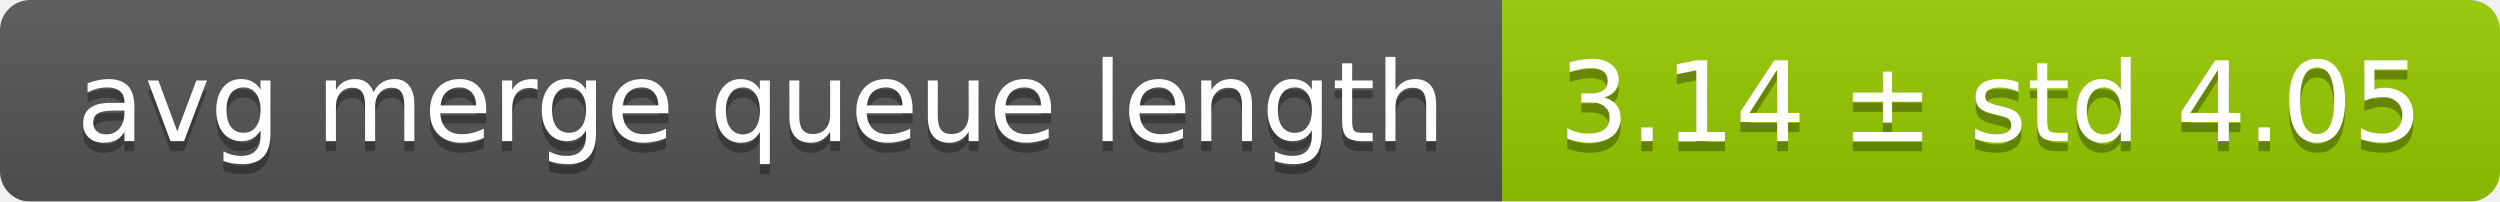
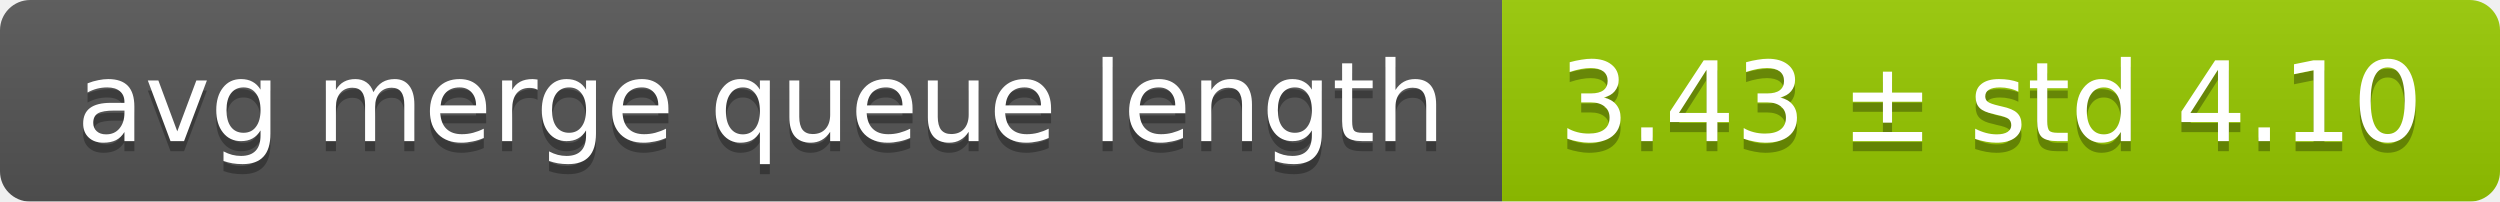
<svg xmlns="http://www.w3.org/2000/svg" width="248" height="20">
  <linearGradient id="smooth" x2="0" y2="100%">
    <stop offset="0" stop-color="#bbb" stop-opacity=".1" />
    <stop offset="1" stop-opacity=".1" />
  </linearGradient>
  <mask id="round">
    <rect width="248" height="20" rx="3" fill="#fff" />
  </mask>
  <g mask="url(#round)">
    <rect width="149" height="20" fill="#555" />
    <rect x="149" width="99" height="20" fill="#97ca00" />
    <rect width="248" height="20" fill="url(#smooth)" />
  </g>
  <g fill="#fff" text-anchor="middle" font-family="DejaVu Sans,Verdana,Geneva,sans-serif" font-size="11">
    <text x="75.5" y="15" fill="#010101" fill-opacity=".3">avg merge queue length</text>
    <text x="75.5" y="14">avg merge queue length</text>
-     <text x="197.5" y="15" fill="#010101" fill-opacity=".3">3.14 ± std 4.05</text>
-     <text x="197.5" y="14">3.14 ± std 4.05</text>
+     <text x="197.5" y="15" fill="#010101" fill-opacity=".3">3.43 ± std 4.10</text>
+     <text x="197.5" y="14">3.43 ± std 4.10</text>
  </g>
</svg>
